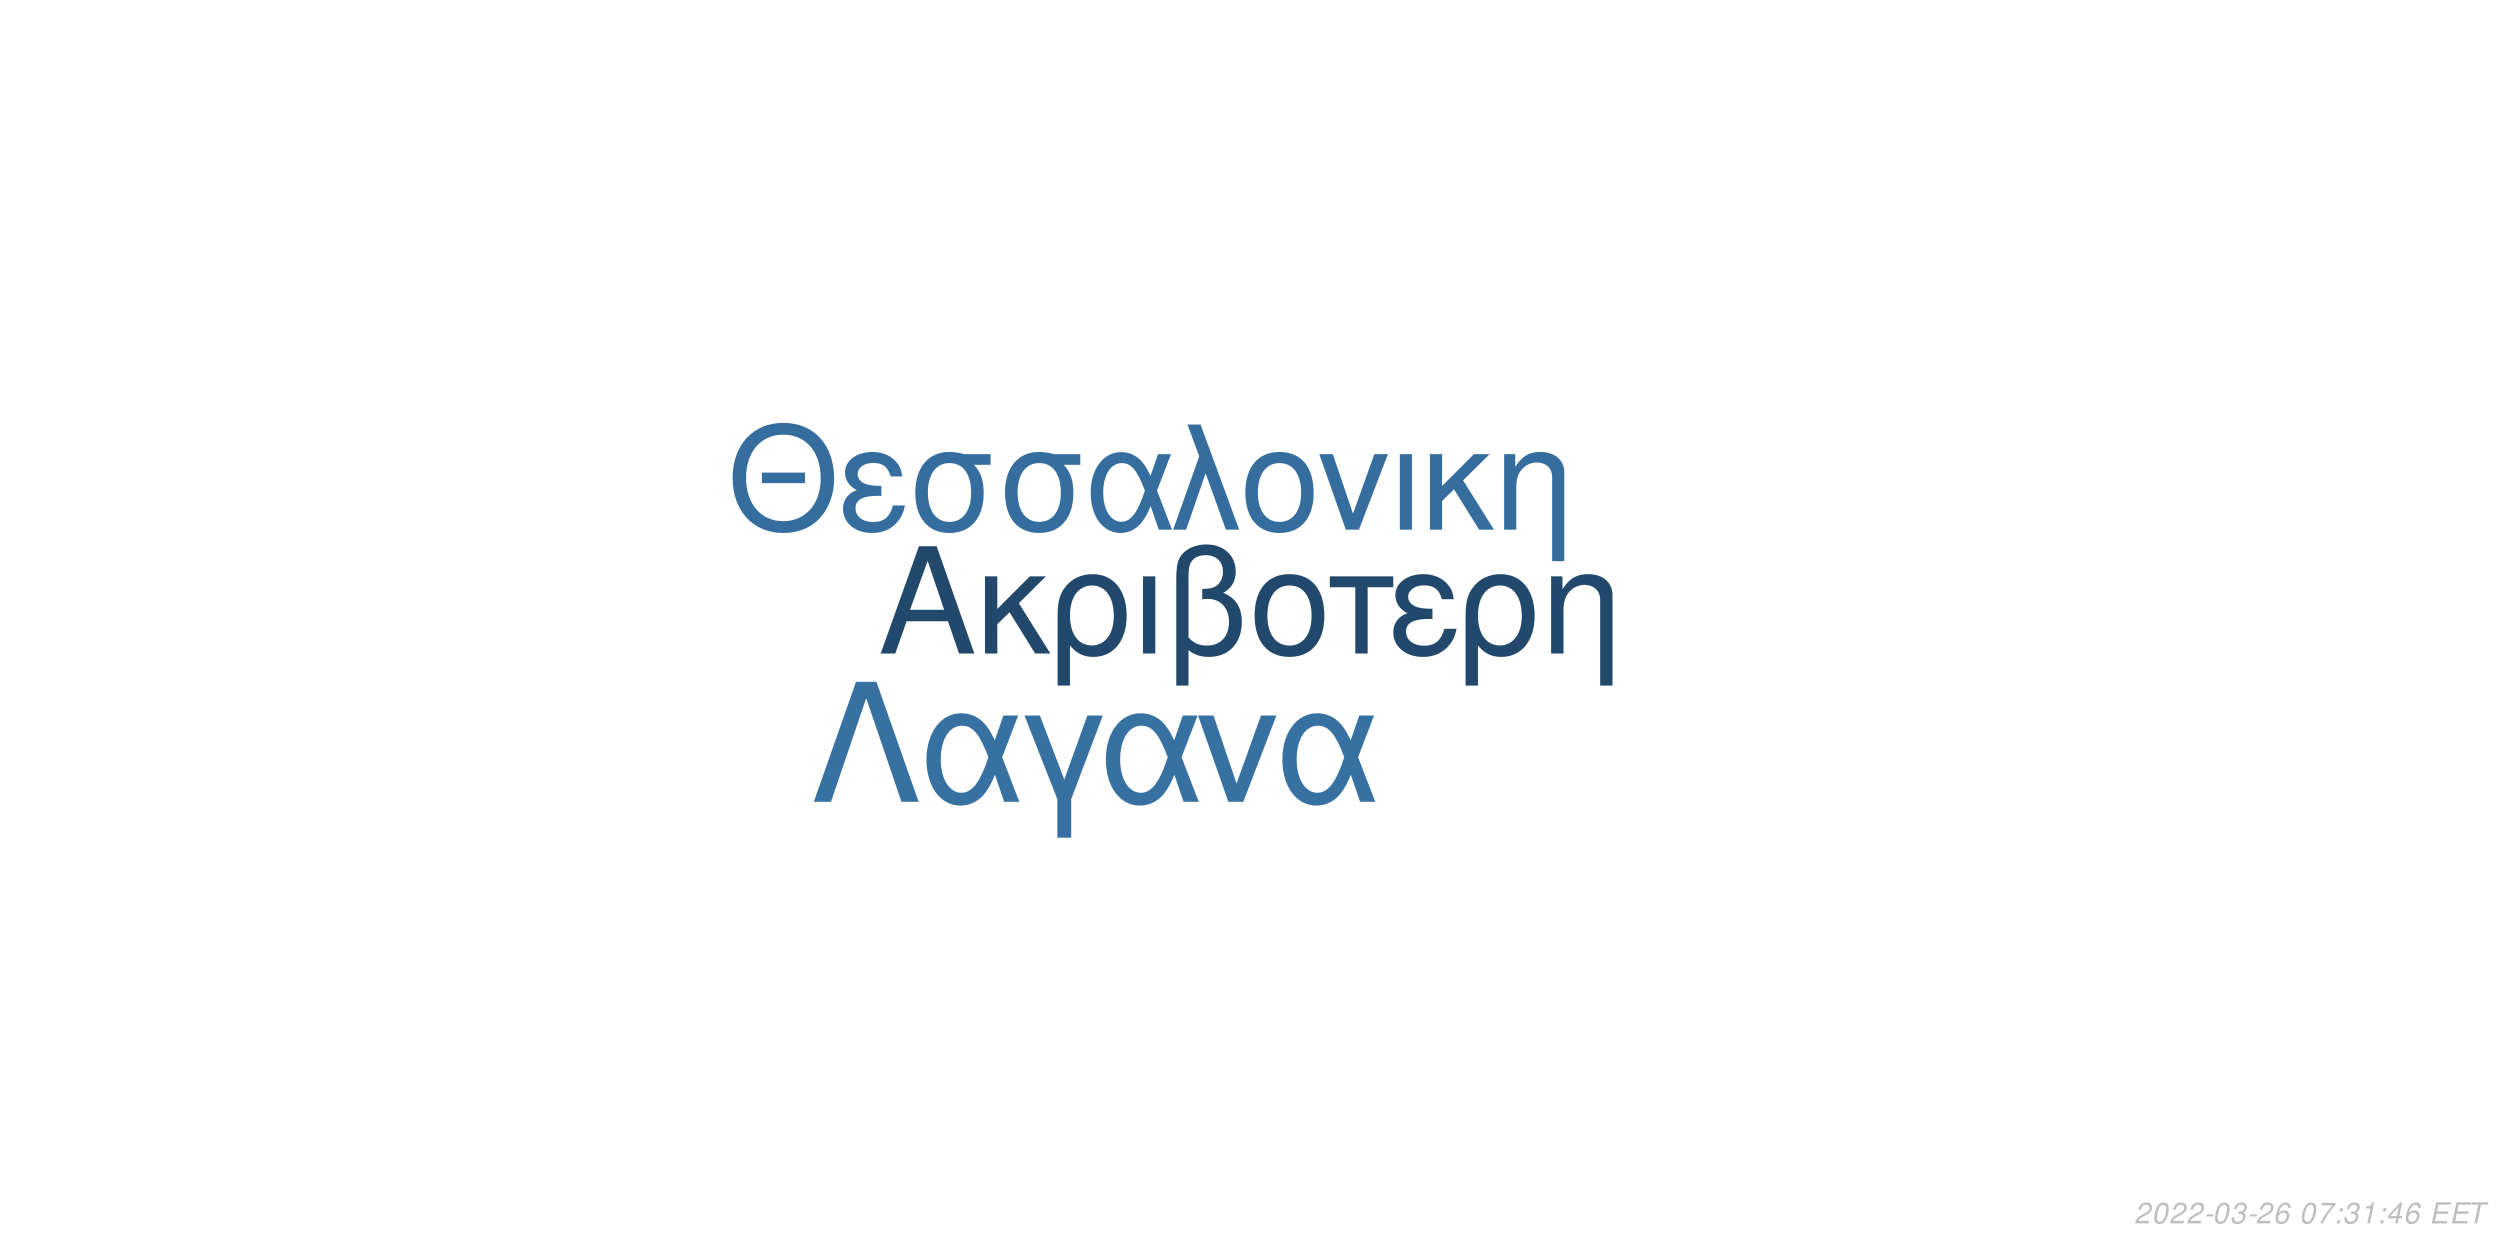
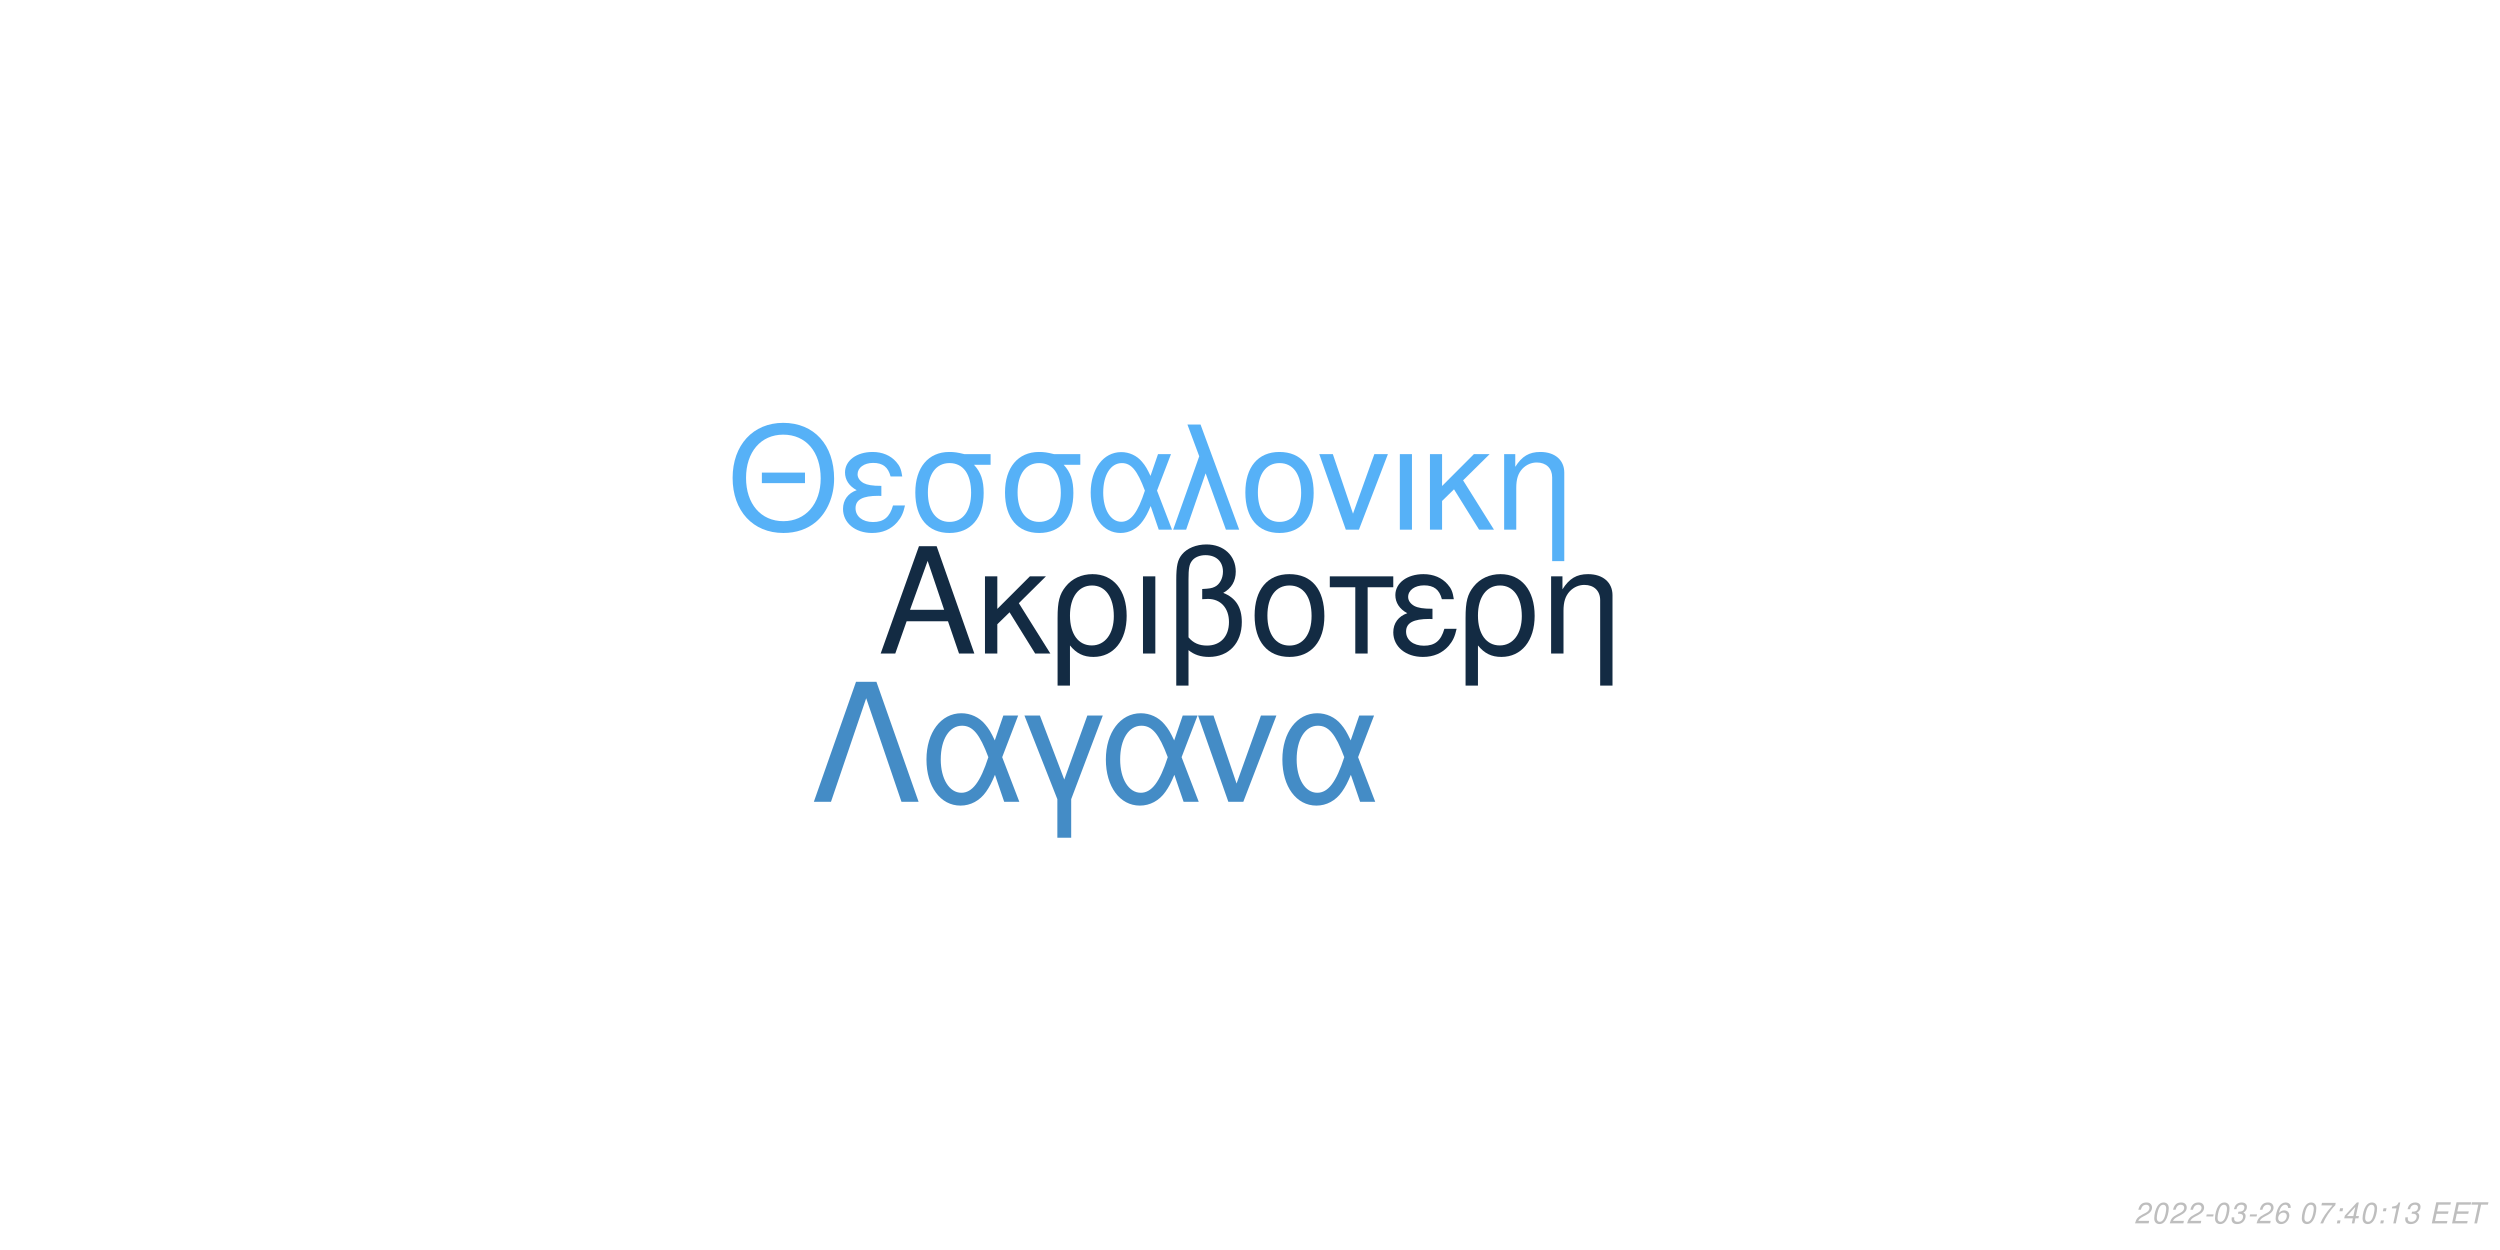
<svg xmlns="http://www.w3.org/2000/svg" xmlns:xlink="http://www.w3.org/1999/xlink" width="864pt" height="432pt" viewBox="0 0 864 432" version="1.1">
  <defs>
    <g>
      <symbol overflow="visible" id="glyph0-0">
        <path style="stroke:none;" d="" />
      </symbol>
      <symbol overflow="visible" id="glyph0-1">
        <path style="stroke:none;" d="M 24.125 -11.141 L 27.938 0 L 33.234 0 L 20.203 -37.094 L 14.094 -37.094 L 0.859 0 L 5.906 0 L 9.828 -11.141 Z M 22.797 -15.109 L 11 -15.109 L 17.094 -32.016 Z M 22.797 -15.109 " />
      </symbol>
      <symbol overflow="visible" id="glyph0-2">
        <path style="stroke:none;" d="M 7.172 -15.422 L 7.172 -26.672 L 2.906 -26.672 L 2.906 0 L 7.172 0 L 7.172 -10.125 L 11.406 -14.25 L 20.25 0 L 25.5 0 L 14.609 -17.406 L 23.969 -26.672 L 18.422 -26.672 Z M 7.172 -15.422 " />
      </symbol>
      <symbol overflow="visible" id="glyph0-3">
        <path style="stroke:none;" d="M 3 11.094 L 7.281 11.094 L 7.281 -2.797 C 9.516 -0.047 11.953 1.172 15.375 1.172 C 22.344 1.172 26.875 -4.422 26.875 -13.031 C 26.875 -21.891 22.297 -27.438 15.062 -27.438 C 11.297 -27.438 7.984 -25.906 5.797 -23.156 C 3.672 -20.516 3 -17.969 3 -12.359 Z M 14.906 -23.516 C 19.547 -23.516 22.438 -19.438 22.438 -12.922 C 22.438 -6.812 19.391 -2.797 14.812 -2.797 C 10.172 -2.797 7.281 -6.766 7.281 -13.125 C 7.281 -19.484 10.234 -23.516 14.906 -23.516 Z M 14.906 -23.516 " />
      </symbol>
      <symbol overflow="visible" id="glyph0-4">
        <path style="stroke:none;" d="M 3.516 0 L 7.781 0 L 7.781 -26.672 L 3.516 -26.672 Z M 3.516 0 " />
      </symbol>
      <symbol overflow="visible" id="glyph0-5">
        <path style="stroke:none;" d="M 4.016 11.094 L 8.25 11.094 L 8.25 -1.172 C 10.172 0.406 12.422 1.172 15.312 1.172 C 22.188 1.172 26.672 -3.609 26.672 -10.891 C 26.672 -15.984 24.578 -19.234 20.25 -20.969 C 23.109 -22.547 24.578 -25.031 24.578 -28.344 C 24.578 -33.844 20.406 -37.703 14.453 -37.703 C 10.938 -37.703 7.734 -36.391 6 -34.25 C 4.484 -32.422 4.016 -30.328 4.016 -25.391 Z M 8.25 -25.656 C 8.25 -29.359 8.5 -30.844 9.469 -32.062 C 10.375 -33.281 12.156 -34 14.094 -34 C 17.812 -34 20.156 -31.812 20.156 -28.297 C 20.156 -25.953 18.984 -23.812 17.297 -23.047 C 16.281 -22.547 15.469 -22.438 12.984 -22.297 L 12.984 -18.781 C 13.734 -18.828 14.344 -18.875 14.969 -18.875 C 19.344 -18.875 22.234 -15.719 22.234 -10.891 C 22.234 -5.906 19.281 -2.75 14.656 -2.75 C 11.953 -2.75 9.922 -3.609 8.25 -5.594 Z M 8.25 -25.656 " />
      </symbol>
      <symbol overflow="visible" id="glyph0-6">
        <path style="stroke:none;" d="M 14.094 -27.438 C 6.562 -27.438 2.094 -22.094 2.094 -13.125 C 2.094 -4.125 6.562 1.172 14.141 1.172 C 21.672 1.172 26.203 -4.172 26.203 -12.922 C 26.203 -22.188 21.828 -27.438 14.094 -27.438 Z M 14.141 -23.516 C 18.938 -23.516 21.781 -19.594 21.781 -12.984 C 21.781 -6.672 18.828 -2.75 14.141 -2.75 C 9.422 -2.75 6.516 -6.672 6.516 -13.125 C 6.516 -19.594 9.422 -23.516 14.141 -23.516 Z M 14.141 -23.516 " />
      </symbol>
      <symbol overflow="visible" id="glyph0-7">
        <path style="stroke:none;" d="M 7.891 0 L 12.156 0 L 12.156 -22.906 L 21.016 -22.906 L 21.016 -26.672 L -0.922 -26.672 L -0.922 -22.906 L 7.891 -22.906 Z M 7.891 0 " />
      </symbol>
      <symbol overflow="visible" id="glyph0-8">
        <path style="stroke:none;" d="M 14.562 -15.469 C 11.344 -15.469 9.562 -15.781 8.297 -16.438 C 6.922 -17.203 6.156 -18.328 6.156 -19.547 C 6.156 -21.891 8.453 -23.562 11.656 -23.562 C 15.062 -23.562 16.953 -22.094 17.812 -18.781 L 21.938 -18.781 C 21.578 -21.266 21.062 -22.5 19.797 -23.922 C 17.812 -26.203 14.906 -27.438 11.453 -27.438 C 5.797 -27.438 1.734 -24.375 1.734 -20.203 C 1.734 -17.609 3.156 -15.375 5.859 -13.938 C 2.797 -12.875 1.016 -10.484 1.016 -7.328 C 1.016 -2.391 5.297 1.172 11.25 1.172 C 14.969 1.172 17.906 -0.109 20.156 -2.641 C 21.578 -4.328 22.297 -5.797 22.906 -8.547 L 18.672 -8.547 C 17.5 -4.422 15.422 -2.703 11.609 -2.703 C 7.938 -2.703 5.438 -4.688 5.438 -7.578 C 5.438 -10.578 7.938 -11.953 13.484 -11.953 C 13.641 -11.953 14.094 -11.953 14.562 -11.906 Z M 14.562 -15.469 " />
      </symbol>
      <symbol overflow="visible" id="glyph0-9">
        <path style="stroke:none;" d="M 3.562 -26.672 L 3.562 0 L 7.844 0 L 7.844 -14.703 C 7.844 -17.906 8.5 -19.891 10.031 -21.531 C 11.406 -22.953 13.188 -23.719 15.062 -23.719 C 18.375 -23.719 20.516 -21.672 20.516 -18.469 L 20.516 11.094 L 24.781 11.094 L 24.781 -20.156 C 24.781 -24.578 21.469 -27.438 16.328 -27.438 C 12.359 -27.438 9.828 -25.906 7.484 -22.188 L 7.484 -26.672 Z M 3.562 -26.672 " />
      </symbol>
      <symbol overflow="visible" id="glyph1-0">
        <path style="stroke:none;" d="" />
      </symbol>
      <symbol overflow="visible" id="glyph1-1">
        <path style="stroke:none;" d="M 26.859 -19.734 L 11.953 -19.734 L 11.953 -16.094 L 26.859 -16.094 Z M 19.328 -36.922 C 8.922 -36.922 1.844 -29.25 1.844 -17.891 C 1.844 -6.484 8.875 1.141 19.391 1.141 C 23.812 1.141 27.703 -0.203 30.641 -2.688 C 34.578 -6.031 36.922 -11.656 36.922 -17.594 C 36.922 -29.297 30 -36.922 19.328 -36.922 Z M 19.328 -32.844 C 27.203 -32.844 32.281 -26.906 32.281 -17.688 C 32.281 -8.922 27.062 -2.938 19.391 -2.938 C 11.609 -2.938 6.484 -8.922 6.484 -17.891 C 6.484 -26.859 11.609 -32.844 19.328 -32.844 Z M 19.328 -32.844 " />
      </symbol>
      <symbol overflow="visible" id="glyph1-2">
        <path style="stroke:none;" d="M 14.25 -15.141 C 11.109 -15.141 9.375 -15.453 8.125 -16.094 C 6.781 -16.844 6.031 -17.938 6.031 -19.141 C 6.031 -21.422 8.266 -23.078 11.406 -23.078 C 14.75 -23.078 16.594 -21.625 17.438 -18.391 L 21.469 -18.391 C 21.125 -20.828 20.625 -22.031 19.391 -23.422 C 17.438 -25.656 14.594 -26.859 11.219 -26.859 C 5.688 -26.859 1.688 -23.875 1.688 -19.781 C 1.688 -17.234 3.094 -15.047 5.734 -13.656 C 2.734 -12.609 1 -10.266 1 -7.172 C 1 -2.344 5.188 1.141 11.016 1.141 C 14.656 1.141 17.547 -0.094 19.734 -2.594 C 21.125 -4.234 21.828 -5.688 22.422 -8.375 L 18.281 -8.375 C 17.141 -4.328 15.094 -2.641 11.359 -2.641 C 7.766 -2.641 5.328 -4.578 5.328 -7.422 C 5.328 -10.359 7.766 -11.703 13.203 -11.703 C 13.359 -11.703 13.797 -11.703 14.25 -11.656 Z M 14.25 -15.141 " />
      </symbol>
      <symbol overflow="visible" id="glyph1-3">
        <path style="stroke:none;" d="M 29 -26.109 L 19.938 -26.109 C 17.594 -26.703 16.438 -26.859 14.703 -26.859 C 7.469 -26.859 2.984 -21.469 2.984 -12.859 C 2.984 -4.031 7.375 1.141 14.797 1.141 C 22.172 1.141 26.609 -4.078 26.609 -12.656 C 26.609 -17.047 25.656 -19.828 23.266 -22.422 L 29 -22.422 Z M 14.797 -23.016 C 19.531 -23.016 22.266 -19.234 22.266 -12.75 C 22.266 -6.531 19.438 -2.688 14.797 -2.688 C 10.172 -2.688 7.328 -6.531 7.328 -12.859 C 7.328 -19.188 10.172 -23.016 14.797 -23.016 Z M 14.797 -23.016 " />
      </symbol>
      <symbol overflow="visible" id="glyph1-4">
        <path style="stroke:none;" d="M 29.344 -26.109 L 24.859 -26.109 L 22.266 -18.578 C 21.125 -21.031 20.484 -22.125 19.328 -23.469 C 17.547 -25.609 14.906 -26.812 12.156 -26.812 C 5.984 -26.812 1.594 -20.984 1.594 -12.812 C 1.594 -4.578 5.828 1.141 11.906 1.141 C 14.953 1.141 17.734 -0.344 19.625 -3.047 C 20.672 -4.531 21.281 -5.688 22.328 -8.172 L 25.109 0 L 29.703 0 L 24.516 -13.5 Z M 20.328 -13.5 C 17.891 -5.922 15.453 -2.734 12.156 -2.734 C 8.516 -2.734 5.922 -6.922 5.922 -12.812 C 5.922 -18.938 8.516 -23.016 12.359 -23.016 C 15.594 -23.016 17.688 -20.531 20.328 -13.5 Z M 20.328 -13.5 " />
      </symbol>
      <symbol overflow="visible" id="glyph1-5">
        <path style="stroke:none;" d="M 1.094 0 L 5.578 0 L 12.312 -19.484 L 19.328 0 L 23.922 0 L 10.562 -36.328 L 6.031 -36.328 L 10.109 -25.359 Z M 1.094 0 " />
      </symbol>
      <symbol overflow="visible" id="glyph1-6">
        <path style="stroke:none;" d="M 13.797 -26.859 C 6.422 -26.859 2.047 -21.625 2.047 -12.859 C 2.047 -4.031 6.422 1.141 13.859 1.141 C 21.234 1.141 25.656 -4.078 25.656 -12.656 C 25.656 -21.719 21.375 -26.859 13.797 -26.859 Z M 13.859 -23.016 C 18.531 -23.016 21.328 -19.188 21.328 -12.703 C 21.328 -6.531 18.438 -2.688 13.859 -2.688 C 9.219 -2.688 6.375 -6.531 6.375 -12.859 C 6.375 -19.188 9.219 -23.016 13.859 -23.016 Z M 13.859 -23.016 " />
      </symbol>
      <symbol overflow="visible" id="glyph1-7">
        <path style="stroke:none;" d="M 14.297 0 L 24.312 -26.109 L 19.625 -26.109 L 12.25 -5.531 L 5.281 -26.109 L 0.594 -26.109 L 9.766 0 Z M 14.297 0 " />
      </symbol>
      <symbol overflow="visible" id="glyph1-8">
        <path style="stroke:none;" d="M 3.438 0 L 7.625 0 L 7.625 -26.109 L 3.438 -26.109 Z M 3.438 0 " />
      </symbol>
      <symbol overflow="visible" id="glyph1-9">
        <path style="stroke:none;" d="M 7.031 -15.094 L 7.031 -26.109 L 2.844 -26.109 L 2.844 0 L 7.031 0 L 7.031 -9.922 L 11.156 -13.953 L 19.828 0 L 24.969 0 L 14.297 -17.047 L 23.469 -26.109 L 18.031 -26.109 Z M 7.031 -15.094 " />
      </symbol>
      <symbol overflow="visible" id="glyph1-10">
        <path style="stroke:none;" d="M 3.484 -26.109 L 3.484 0 L 7.672 0 L 7.672 -14.406 C 7.672 -17.547 8.328 -19.484 9.812 -21.078 C 11.156 -22.469 12.906 -23.219 14.75 -23.219 C 17.984 -23.219 20.078 -21.234 20.078 -18.094 L 20.078 10.859 L 24.266 10.859 L 24.266 -19.734 C 24.266 -24.062 21.031 -26.859 16 -26.859 C 12.109 -26.859 9.609 -25.359 7.328 -21.719 L 7.328 -26.109 Z M 3.484 -26.109 " />
      </symbol>
      <symbol overflow="visible" id="glyph2-0">
        <path style="stroke:none;" d="" />
      </symbol>
      <symbol overflow="visible" id="glyph2-1">
        <path style="stroke:none;" d="M 22.531 -41.484 L 15.484 -41.484 L 0.906 0 L 6.828 0 L 19 -35.797 L 31.188 0 L 37.109 0 Z M 22.531 -41.484 " />
      </symbol>
      <symbol overflow="visible" id="glyph2-2">
        <path style="stroke:none;" d="M 33.516 -29.812 L 28.391 -29.812 L 25.438 -21.219 C 24.125 -24.016 23.391 -25.266 22.078 -26.797 C 20.031 -29.25 17.016 -30.609 13.891 -30.609 C 6.828 -30.609 1.828 -23.953 1.828 -14.625 C 1.828 -5.234 6.656 1.312 13.594 1.312 C 17.078 1.312 20.266 -0.391 22.422 -3.469 C 23.609 -5.172 24.297 -6.484 25.5 -9.328 L 28.688 0 L 33.922 0 L 28 -15.422 Z M 23.219 -15.422 C 20.422 -6.766 17.641 -3.125 13.891 -3.125 C 9.734 -3.125 6.766 -7.906 6.766 -14.625 C 6.766 -21.625 9.734 -26.297 14.109 -26.297 C 17.812 -26.297 20.203 -23.453 23.219 -15.422 Z M 23.219 -15.422 " />
      </symbol>
      <symbol overflow="visible" id="glyph2-3">
        <path style="stroke:none;" d="M 12.062 12.406 L 16.844 12.406 L 16.844 -0.906 L 27.766 -29.812 L 22.422 -29.812 L 14.453 -7.688 L 6.031 -29.812 L 0.688 -29.812 L 12.062 -0.906 Z M 12.062 12.406 " />
      </symbol>
      <symbol overflow="visible" id="glyph2-4">
        <path style="stroke:none;" d="M 16.328 0 L 27.766 -29.812 L 22.422 -29.812 L 14 -6.312 L 6.031 -29.812 L 0.688 -29.812 L 11.156 0 Z M 16.328 0 " />
      </symbol>
      <symbol overflow="visible" id="glyph3-0">
        <path style="stroke:none;" d="" />
      </symbol>
      <symbol overflow="visible" id="glyph3-1">
        <path style="stroke:none;" d="M 5.234 -0.875 L 1.469 -0.875 C 1.641 -1.375 2.203 -1.891 3.109 -2.344 L 4.234 -2.938 C 5.562 -3.625 6.219 -4.469 6.219 -5.484 C 6.219 -5.938 6.062 -6.359 5.797 -6.656 C 5.469 -7.047 4.984 -7.234 4.312 -7.234 C 2.766 -7.234 1.891 -6.453 1.484 -4.734 L 2.375 -4.734 C 2.484 -5.188 2.609 -5.484 2.797 -5.75 C 3.094 -6.203 3.609 -6.453 4.188 -6.453 C 4.891 -6.453 5.344 -6.031 5.344 -5.375 C 5.344 -4.703 4.859 -4.094 4.016 -3.656 L 2.984 -3.125 C 1.234 -2.188 0.797 -1.656 0.344 -0.016 L 5.047 -0.016 Z M 5.234 -0.875 " />
      </symbol>
      <symbol overflow="visible" id="glyph3-2">
        <path style="stroke:none;" d="M 4.203 -7.234 C 3.375 -7.234 2.688 -6.812 2.125 -5.984 C 1.484 -5.047 0.984 -3.188 0.984 -1.734 C 0.984 -1.109 1.172 -0.562 1.484 -0.266 C 1.797 0.047 2.281 0.234 2.766 0.234 C 3.625 0.234 4.281 -0.156 4.859 -1.016 C 5.516 -1.953 6 -3.797 6 -5.266 C 6 -6.5 5.328 -7.234 4.203 -7.234 Z M 4.094 -6.453 C 4.734 -6.453 5.125 -5.984 5.125 -5.156 C 5.125 -4.203 4.781 -2.625 4.406 -1.812 C 3.984 -0.938 3.516 -0.547 2.875 -0.547 C 2.25 -0.547 1.875 -1.031 1.875 -1.828 C 1.875 -2.797 2.203 -4.344 2.594 -5.203 C 2.984 -6.047 3.453 -6.453 4.094 -6.453 Z M 4.094 -6.453 " />
      </symbol>
      <symbol overflow="visible" id="glyph3-3">
        <path style="stroke:none;" d="M 3.516 -3.125 L 1.125 -3.125 L 0.969 -2.406 L 3.359 -2.406 Z M 3.516 -3.125 " />
      </symbol>
      <symbol overflow="visible" id="glyph3-4">
        <path style="stroke:none;" d="M 2.922 -3.312 C 3.125 -3.344 3.234 -3.344 3.375 -3.344 C 4.203 -3.344 4.688 -3 4.688 -2.406 C 4.688 -1.312 3.906 -0.547 2.781 -0.547 C 2.047 -0.547 1.594 -0.938 1.594 -1.562 C 1.594 -1.719 1.609 -1.844 1.656 -2.094 L 0.766 -2.094 C 0.734 -1.797 0.719 -1.641 0.719 -1.469 C 0.719 -0.375 1.406 0.234 2.641 0.234 C 3.547 0.234 4.297 -0.078 4.812 -0.656 C 5.266 -1.156 5.562 -1.875 5.562 -2.547 C 5.562 -3.125 5.344 -3.453 4.797 -3.734 C 5.641 -4.234 6.016 -4.844 6.016 -5.734 C 6.016 -6.656 5.312 -7.234 4.203 -7.234 C 3.375 -7.234 2.672 -6.938 2.188 -6.375 C 1.891 -6.031 1.703 -5.641 1.516 -4.906 L 2.391 -4.906 C 2.5 -5.359 2.594 -5.594 2.734 -5.812 C 3.047 -6.234 3.516 -6.453 4.078 -6.453 C 4.734 -6.453 5.141 -6.125 5.141 -5.578 C 5.141 -5.188 5.016 -4.797 4.797 -4.547 C 4.516 -4.234 4 -4.062 3.266 -4.062 L 3.078 -4.062 Z M 2.922 -3.312 " />
      </symbol>
      <symbol overflow="visible" id="glyph3-5">
        <path style="stroke:none;" d="M 6.125 -5.344 L 6.141 -5.625 C 6.141 -6.609 5.453 -7.234 4.391 -7.234 C 3.438 -7.234 2.641 -6.719 2.016 -5.703 C 1.422 -4.781 0.938 -2.953 0.938 -1.688 C 0.938 -0.516 1.688 0.234 2.859 0.234 C 3.703 0.234 4.438 -0.156 5 -0.875 C 5.406 -1.422 5.672 -2.156 5.672 -2.766 C 5.672 -3.812 4.969 -4.5 3.906 -4.5 C 3.234 -4.5 2.672 -4.234 2.094 -3.625 C 2.406 -5.375 3.234 -6.453 4.25 -6.453 C 4.703 -6.453 5.062 -6.234 5.172 -5.844 C 5.203 -5.719 5.234 -5.578 5.25 -5.344 Z M 3.656 -3.734 C 4.344 -3.734 4.797 -3.281 4.797 -2.625 C 4.797 -1.469 3.984 -0.547 2.984 -0.547 C 2.297 -0.547 1.812 -1.047 1.812 -1.766 C 1.812 -2.859 2.625 -3.734 3.656 -3.734 Z M 3.656 -3.734 " />
      </symbol>
      <symbol overflow="visible" id="glyph3-6">
        <path style="stroke:none;" d="" />
      </symbol>
      <symbol overflow="visible" id="glyph3-7">
        <path style="stroke:none;" d="M 6.703 -7.094 L 1.953 -7.094 L 1.766 -6.219 L 5.594 -6.219 C 3.344 -3.688 2.266 -2.109 1.375 0 L 2.344 0 C 3.031 -1.906 4.828 -4.594 6.547 -6.281 Z M 6.703 -7.094 " />
      </symbol>
      <symbol overflow="visible" id="glyph3-8">
        <path style="stroke:none;" d="M 2.359 -1.031 L 1.312 -1.031 L 1.094 0 L 2.141 0 Z M 3.266 -5.234 L 2.219 -5.234 L 2 -4.203 L 3.047 -4.203 Z M 3.266 -5.234 " />
      </symbol>
      <symbol overflow="visible" id="glyph3-9">
-         <path style="stroke:none;" d="M 3.703 -5.188 L 2.594 0 L 3.469 0 L 5.016 -7.234 L 4.438 -7.234 C 3.906 -6.156 3.688 -6.016 2.234 -5.812 L 2.109 -5.188 Z M 3.703 -5.188 " />
+         <path style="stroke:none;" d="M 3.625 -1.75 L 3.266 0 L 4.141 0 L 4.516 -1.75 L 5.562 -1.75 L 5.734 -2.531 L 4.688 -2.531 L 5.688 -7.234 L 5.016 -7.234 L 0.844 -2.672 L 0.641 -1.75 Z M 3.797 -2.531 L 1.594 -2.531 L 4.469 -5.703 Z M 3.797 -2.531 " />
      </symbol>
      <symbol overflow="visible" id="glyph3-10">
-         <path style="stroke:none;" d="M 3.625 -1.75 L 3.266 0 L 4.141 0 L 4.516 -1.75 L 5.562 -1.75 L 5.734 -2.531 L 4.688 -2.531 L 5.688 -7.234 L 5.016 -7.234 L 0.844 -2.672 L 0.641 -1.75 Z M 3.797 -2.531 L 1.594 -2.531 L 4.469 -5.703 Z M 3.797 -2.531 " />
+         <path style="stroke:none;" d="M 3.703 -5.188 L 2.594 0 L 3.469 0 L 5.016 -7.234 L 4.438 -7.234 C 3.906 -6.156 3.688 -6.016 2.234 -5.812 L 2.109 -5.188 Z M 3.703 -5.188 " />
      </symbol>
      <symbol overflow="visible" id="glyph3-11">
        <path style="stroke:none;" d="M 2.547 -3.312 L 6.5 -3.312 L 6.688 -4.141 L 2.719 -4.141 L 3.219 -6.469 L 7.344 -6.469 L 7.516 -7.297 L 2.453 -7.297 L 0.906 0 L 6.125 0 L 6.297 -0.812 L 2.016 -0.812 Z M 2.547 -3.312 " />
      </symbol>
      <symbol overflow="visible" id="glyph3-12">
        <path style="stroke:none;" d="M 4.938 -6.469 L 7.312 -6.469 L 7.484 -7.297 L 1.75 -7.297 L 1.578 -6.469 L 3.984 -6.469 L 2.609 0 L 3.547 0 Z M 4.938 -6.469 " />
      </symbol>
    </g>
  </defs>
  <g id="surface1">
    <rect x="0" y="0" width="864" height="432" style="fill:rgb(100%,100%,100%);fill-opacity:1;stroke:none;" />
-     <g style="fill:rgb(13.333%,28.627%,42.353%);fill-opacity:1;">
+     <g style="fill:rgb(7.451%,16.863%,26.275%);fill-opacity:1;">
      <use xlink:href="#glyph0-1" x="303.5" y="225.861" />
      <use xlink:href="#glyph0-2" x="337.5" y="225.861" />
      <use xlink:href="#glyph0-3" x="362.5" y="225.861" />
      <use xlink:href="#glyph0-4" x="391.5" y="225.861" />
      <use xlink:href="#glyph0-5" x="402.5" y="225.861" />
      <use xlink:href="#glyph0-6" x="431.5" y="225.861" />
      <use xlink:href="#glyph0-7" x="460.5" y="225.861" />
      <use xlink:href="#glyph0-8" x="480.5" y="225.861" />
      <use xlink:href="#glyph0-3" x="503.5" y="225.861" />
      <use xlink:href="#glyph0-9" x="532.5" y="225.861" />
    </g>
-     <g style="fill:rgb(20.784%,43.137%,61.961%);fill-opacity:1;">
+     <g style="fill:rgb(33.725%,69.412%,96.863%);fill-opacity:1;">
      <use xlink:href="#glyph1-1" x="251.348" y="183.058" />
      <use xlink:href="#glyph1-2" x="290.348" y="183.058" />
      <use xlink:href="#glyph1-3" x="313.348" y="183.058" />
      <use xlink:href="#glyph1-3" x="344.348" y="183.058" />
      <use xlink:href="#glyph1-4" x="375.348" y="183.058" />
      <use xlink:href="#glyph1-5" x="404.348" y="183.058" />
      <use xlink:href="#glyph1-6" x="428.348" y="183.058" />
      <use xlink:href="#glyph1-7" x="455.348" y="183.058" />
      <use xlink:href="#glyph1-8" x="480.348" y="183.058" />
      <use xlink:href="#glyph1-9" x="491.348" y="183.058" />
      <use xlink:href="#glyph1-10" x="516.348" y="183.058" />
    </g>
-     <g style="fill:rgb(21.176%,44.314%,63.137%);fill-opacity:1;">
+     <g style="fill:rgb(26.667%,54.902%,77.647%);fill-opacity:1;">
      <use xlink:href="#glyph2-1" x="280.359" y="277.105" />
      <use xlink:href="#glyph2-2" x="318.359" y="277.105" />
      <use xlink:href="#glyph2-3" x="353.359" y="277.105" />
      <use xlink:href="#glyph2-2" x="380.359" y="277.105" />
      <use xlink:href="#glyph2-4" x="413.359" y="277.105" />
      <use xlink:href="#glyph2-2" x="441.359" y="277.105" />
    </g>
    <g style="fill:rgb(74.51%,74.51%,74.51%);fill-opacity:1;">
      <use xlink:href="#glyph3-1" x="737.52" y="422.81" />
      <use xlink:href="#glyph3-2" x="743.52" y="422.81" />
      <use xlink:href="#glyph3-1" x="749.52" y="422.81" />
      <use xlink:href="#glyph3-1" x="755.52" y="422.81" />
      <use xlink:href="#glyph3-3" x="761.52" y="422.81" />
      <use xlink:href="#glyph3-2" x="764.52" y="422.81" />
      <use xlink:href="#glyph3-4" x="770.52" y="422.81" />
      <use xlink:href="#glyph3-3" x="776.52" y="422.81" />
      <use xlink:href="#glyph3-1" x="779.52" y="422.81" />
      <use xlink:href="#glyph3-5" x="785.52" y="422.81" />
      <use xlink:href="#glyph3-6" x="791.52" y="422.81" />
      <use xlink:href="#glyph3-2" x="794.52" y="422.81" />
      <use xlink:href="#glyph3-7" x="800.52" y="422.81" />
      <use xlink:href="#glyph3-8" x="806.52" y="422.81" />
-       <use xlink:href="#glyph3-4" x="809.52" y="422.81" />
-       <use xlink:href="#glyph3-9" x="815.52" y="422.81" />
+       <use xlink:href="#glyph3-9" x="809.52" y="422.81" />
+       <use xlink:href="#glyph3-2" x="815.52" y="422.81" />
      <use xlink:href="#glyph3-8" x="821.52" y="422.81" />
      <use xlink:href="#glyph3-10" x="824.52" y="422.81" />
-       <use xlink:href="#glyph3-5" x="830.52" y="422.81" />
+       <use xlink:href="#glyph3-4" x="830.52" y="422.81" />
      <use xlink:href="#glyph3-6" x="836.52" y="422.81" />
      <use xlink:href="#glyph3-11" x="839.52" y="422.81" />
      <use xlink:href="#glyph3-11" x="846.52" y="422.81" />
      <use xlink:href="#glyph3-12" x="852.52" y="422.81" />
    </g>
  </g>
</svg>
